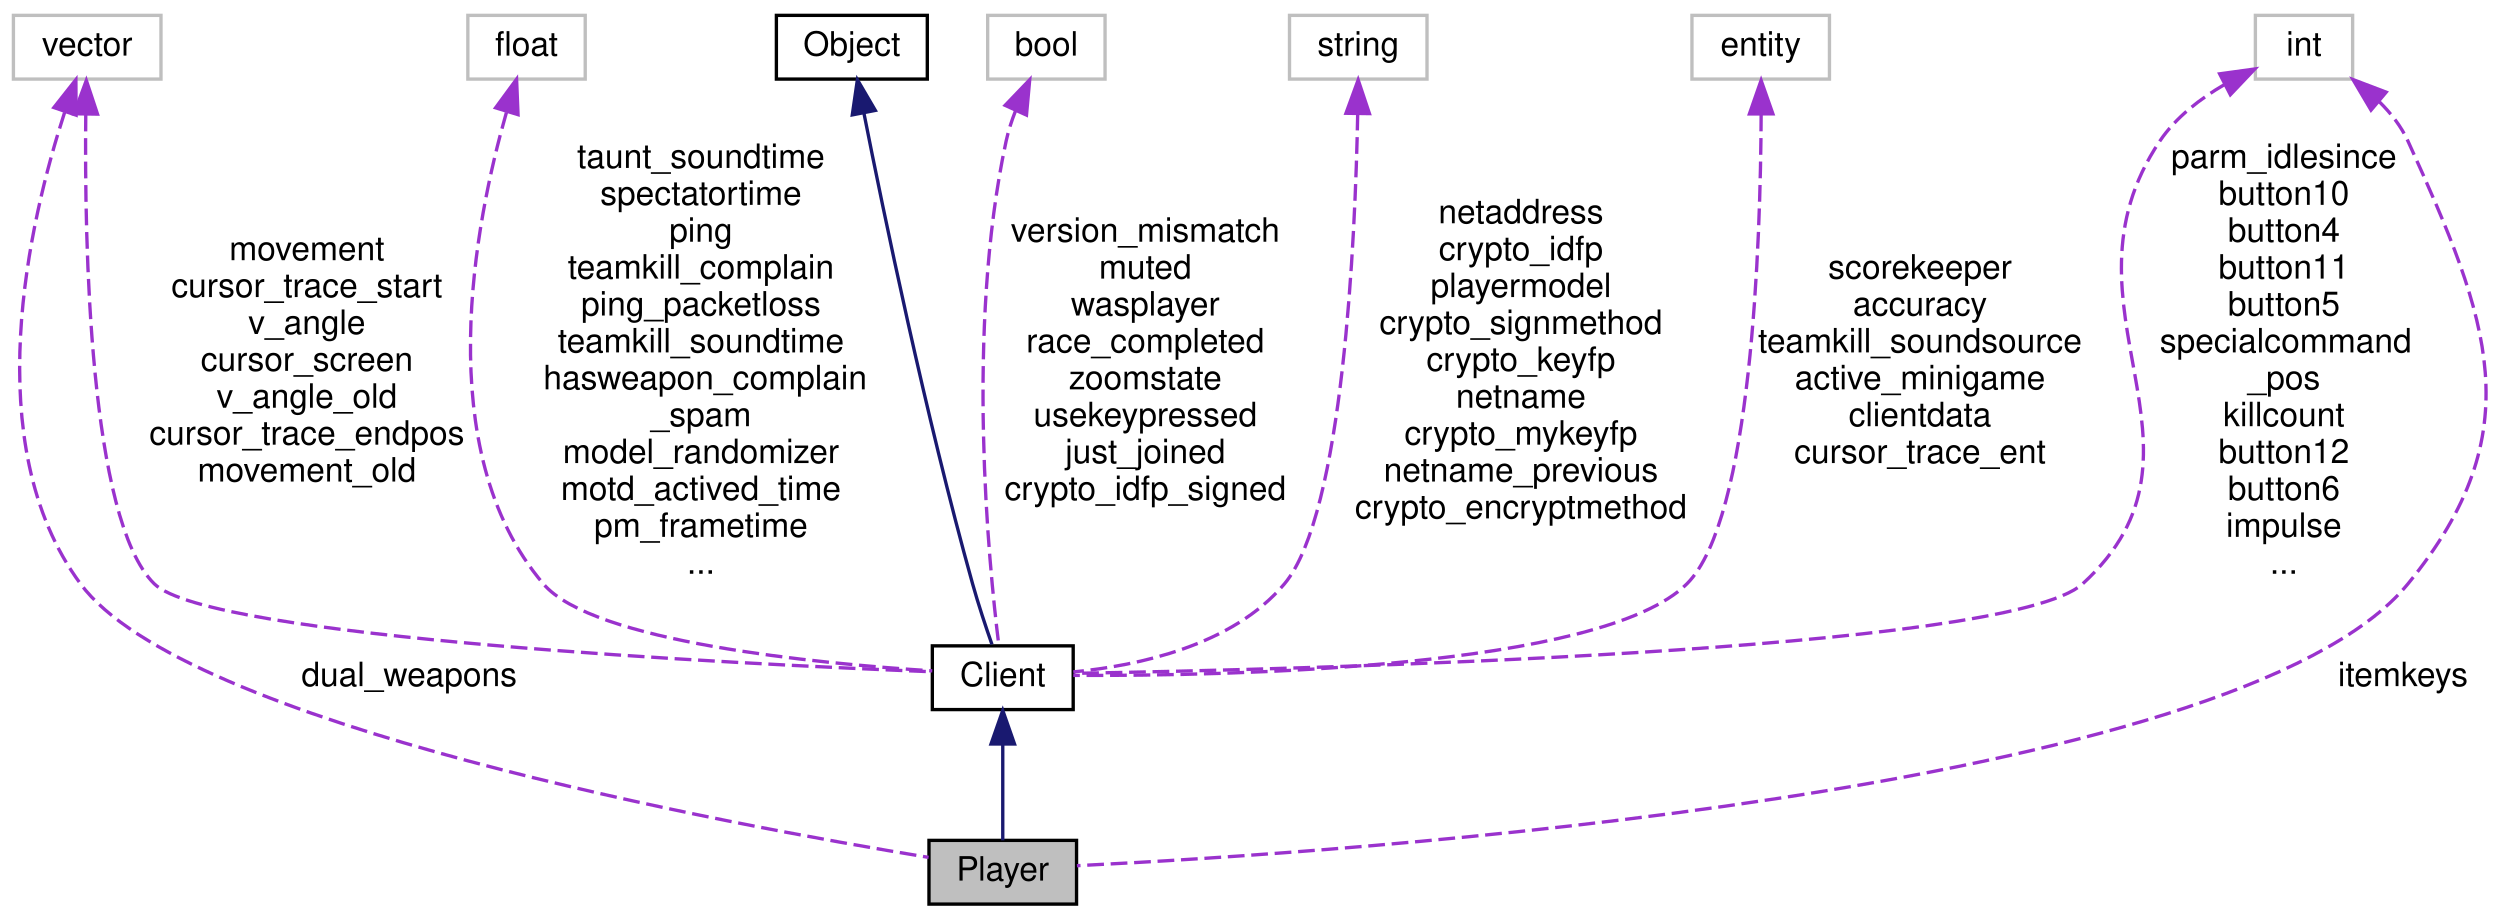
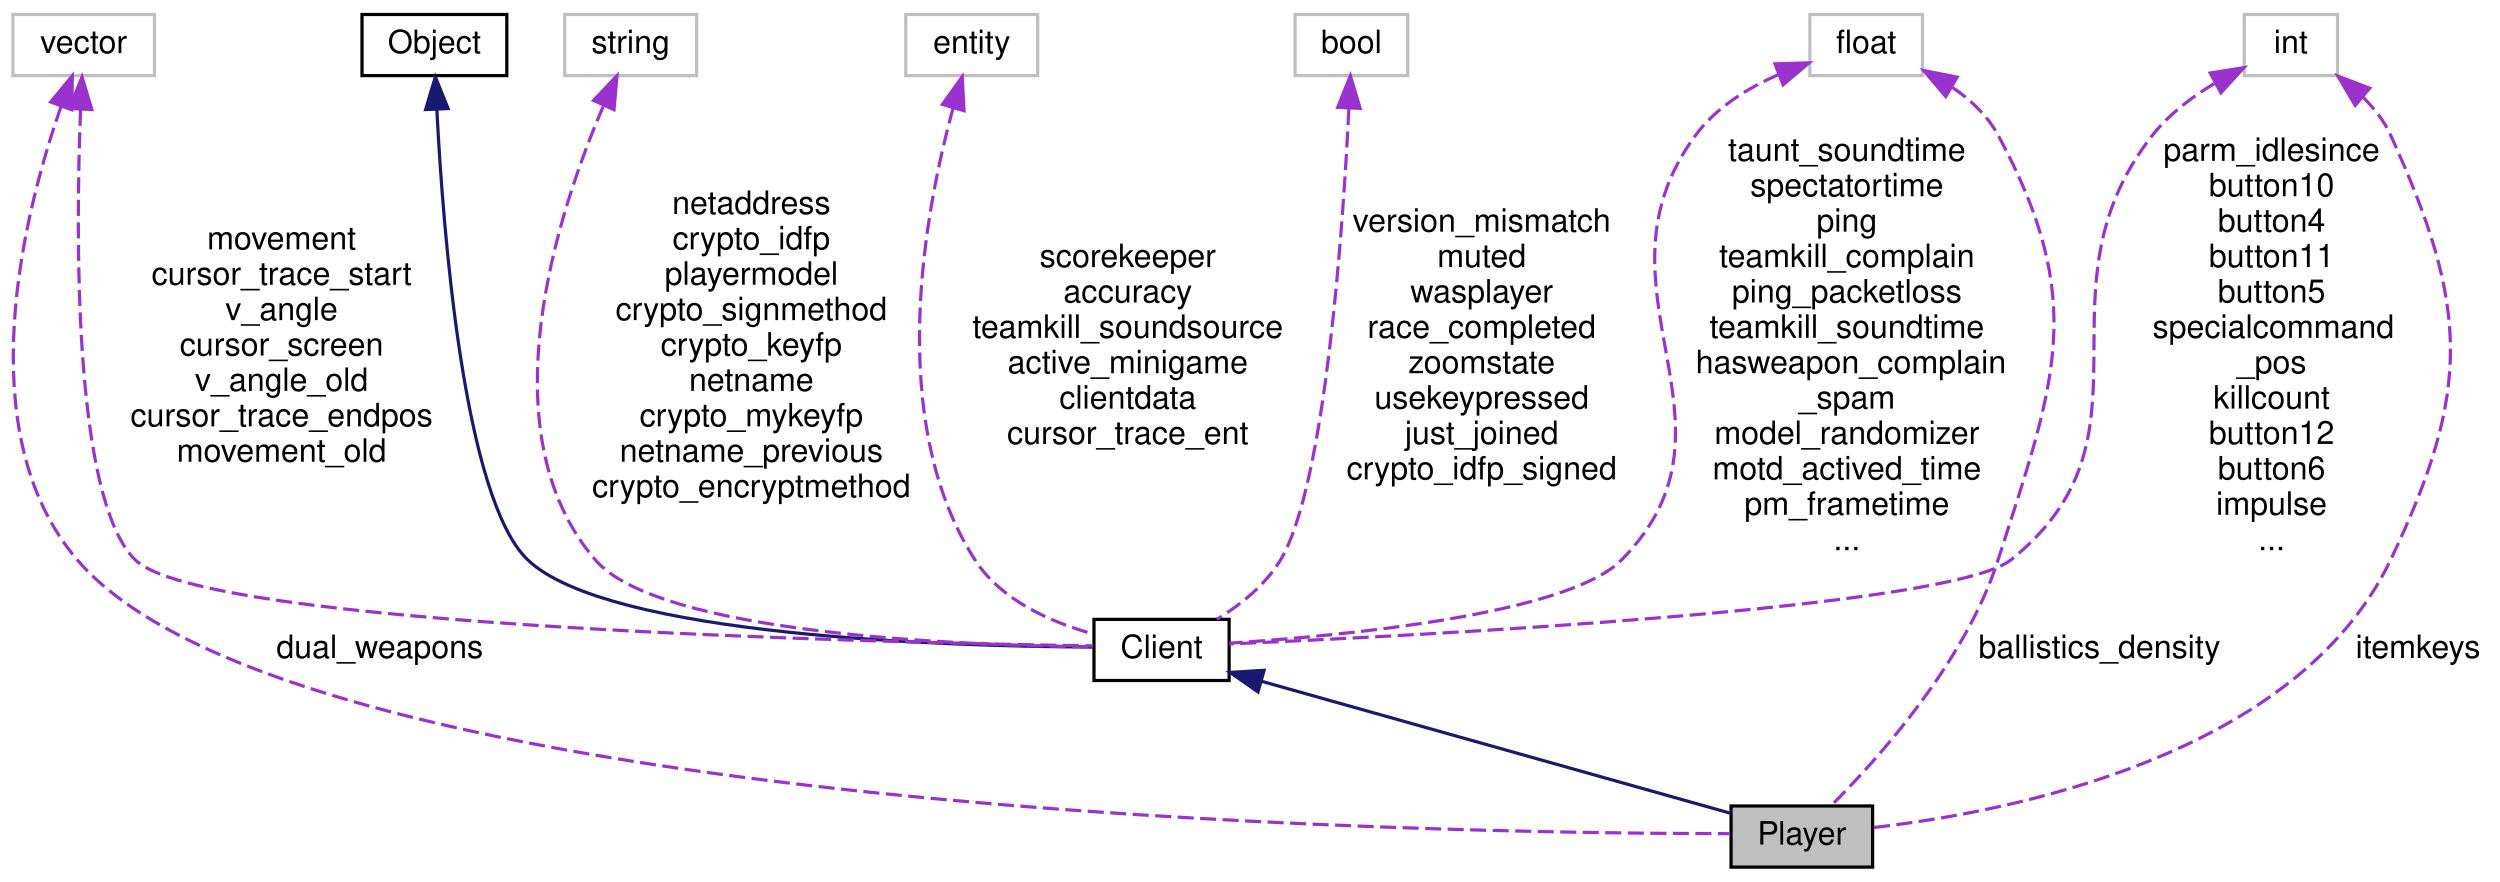
- <svg xmlns="http://www.w3.org/2000/svg" xmlns:xlink="http://www.w3.org/1999/xlink" width="745pt" height="274pt" viewBox="0.00 0.00 745.44 274.00">
+ <svg xmlns="http://www.w3.org/2000/svg" xmlns:xlink="http://www.w3.org/1999/xlink" width="777pt" height="274pt" viewBox="0.00 0.00 777.01 274.00">
  <g id="graph0" class="graph" transform="scale(1 1) rotate(0) translate(4 270)">
    <g id="node1" class="node">
-       <polygon fill="#bfbfbf" stroke="black" points="273,-0.5 273,-19.5 317,-19.5 317,-0.5 273,-0.5" />
-       <text text-anchor="middle" x="295" y="-7.5" font-family="Helvetica,sans-Serif" font-size="10.00">Player</text>
+       <polygon fill="#bfbfbf" stroke="black" points="534.015,-0.5 534.015,-19.5 578.015,-19.5 578.015,-0.5 534.015,-0.5" />
+       <text text-anchor="middle" x="556.015" y="-7.5" font-family="Helvetica,sans-Serif" font-size="10.00">Player</text>
    </g>
    <g id="node2" class="node">
      <g id="a_node2">
        <a xlink:href="../../d1/d37/classClient.html" target="_top" xlink:title="Client">
-           <polygon fill="none" stroke="black" points="274,-58.5 274,-77.5 316,-77.5 316,-58.5 274,-58.5" />
-           <text text-anchor="middle" x="295" y="-65.5" font-family="Helvetica,sans-Serif" font-size="10.00">Client</text>
+           <polygon fill="none" stroke="black" points="336.015,-58.5 336.015,-77.5 378.015,-77.5 378.015,-58.5 336.015,-58.5" />
+           <text text-anchor="middle" x="357.015" y="-65.5" font-family="Helvetica,sans-Serif" font-size="10.00">Client</text>
        </a>
      </g>
    </g>
    <g id="edge1" class="edge">
-       <path fill="none" stroke="midnightblue" d="M295,-47.953C295,-38.288 295,-27.031 295,-19.505" />
-       <polygon fill="midnightblue" stroke="midnightblue" points="291.5,-48.25 295,-58.25 298.5,-48.25 291.5,-48.25" />
+       <path fill="none" stroke="midnightblue" d="M388.189,-58.227C428.723,-46.821 498.512,-27.182 533.964,-17.205" />
+       <polygon fill="midnightblue" stroke="midnightblue" points="386.989,-54.929 378.311,-61.007 388.886,-61.667 386.989,-54.929" />
    </g>
    <g id="node3" class="node">
      <g id="a_node3">
        <a xlink:href="../../d8/d4b/classObject.html" target="_top" xlink:title="Object">
-           <polygon fill="none" stroke="black" points="227.5,-246.5 227.5,-265.5 272.5,-265.5 272.5,-246.5 227.5,-246.5" />
-           <text text-anchor="middle" x="250" y="-253.5" font-family="Helvetica,sans-Serif" font-size="10.00">Object</text>
+           <polygon fill="none" stroke="black" points="108.515,-246.5 108.515,-265.5 153.515,-265.5 153.515,-246.5 108.515,-246.5" />
+           <text text-anchor="middle" x="131.015" y="-253.5" font-family="Helvetica,sans-Serif" font-size="10.00">Object</text>
        </a>
      </g>
    </g>
    <g id="edge2" class="edge">
-       <path fill="none" stroke="midnightblue" d="M253.577,-236.459C259.467,-206.641 271.965,-146.279 286,-96 287.7,-89.908 289.95,-83.158 291.775,-77.931" />
-       <polygon fill="midnightblue" stroke="midnightblue" points="250.135,-235.821 251.653,-246.307 257.005,-237.163 250.135,-235.821" />
+       <path fill="none" stroke="midnightblue" d="M131.78,-235.879C133.718,-197.902 140.171,-114.986 160.015,-96 184.834,-72.255 290.107,-69.111 335.756,-68.888" />
+       <polygon fill="midnightblue" stroke="midnightblue" points="128.273,-235.953 131.314,-246.102 135.266,-236.272 128.273,-235.953" />
    </g>
    <g id="node4" class="node">
-       <polygon fill="none" stroke="#bfbfbf" points="380.5,-246.5 380.5,-265.5 421.5,-265.5 421.5,-246.5 380.5,-246.5" />
-       <text text-anchor="middle" x="401" y="-253.5" font-family="Helvetica,sans-Serif" font-size="10.00">string</text>
+       <polygon fill="none" stroke="#bfbfbf" points="171.515,-246.5 171.515,-265.5 212.515,-265.5 212.515,-246.5 171.515,-246.5" />
+       <text text-anchor="middle" x="192.015" y="-253.5" font-family="Helvetica,sans-Serif" font-size="10.00">string</text>
    </g>
    <g id="edge3" class="edge">
-       <path fill="none" stroke="#9a32cd" stroke-dasharray="5,2" d="M400.833,-236.195C400.121,-198.796 396.543,-116.885 379,-96 363.532,-77.585 335.443,-71.602 316.031,-69.729" />
-       <polygon fill="#9a32cd" stroke="#9a32cd" points="397.334,-236.306 400.974,-246.255 404.333,-236.207 397.334,-236.306" />
-       <text text-anchor="middle" x="449.5" y="-203.5" font-family="Helvetica,sans-Serif" font-size="10.00"> netaddress</text>
-       <text text-anchor="middle" x="449.5" y="-192.5" font-family="Helvetica,sans-Serif" font-size="10.00">crypto_idfp</text>
-       <text text-anchor="middle" x="449.5" y="-181.5" font-family="Helvetica,sans-Serif" font-size="10.00">playermodel</text>
-       <text text-anchor="middle" x="449.5" y="-170.5" font-family="Helvetica,sans-Serif" font-size="10.00">crypto_signmethod</text>
-       <text text-anchor="middle" x="449.5" y="-159.5" font-family="Helvetica,sans-Serif" font-size="10.00">crypto_keyfp</text>
-       <text text-anchor="middle" x="449.5" y="-148.5" font-family="Helvetica,sans-Serif" font-size="10.00">netname</text>
-       <text text-anchor="middle" x="449.5" y="-137.5" font-family="Helvetica,sans-Serif" font-size="10.00">crypto_mykeyfp</text>
-       <text text-anchor="middle" x="449.5" y="-126.5" font-family="Helvetica,sans-Serif" font-size="10.00">netname_previous</text>
-       <text text-anchor="middle" x="449.5" y="-115.5" font-family="Helvetica,sans-Serif" font-size="10.00">crypto_encryptmethod</text>
+       <path fill="none" stroke="#9a32cd" stroke-dasharray="5,2" d="M183.474,-236.94C169.531,-204.491 146.69,-135.992 181.015,-96 200.746,-73.011 293.432,-69.397 335.794,-68.966" />
+       <polygon fill="#9a32cd" stroke="#9a32cd" points="180.468,-238.788 187.766,-246.468 186.85,-235.913 180.468,-238.788" />
+       <text text-anchor="middle" x="229.515" y="-203.5" font-family="Helvetica,sans-Serif" font-size="10.00"> netaddress</text>
+       <text text-anchor="middle" x="229.515" y="-192.5" font-family="Helvetica,sans-Serif" font-size="10.00">crypto_idfp</text>
+       <text text-anchor="middle" x="229.515" y="-181.5" font-family="Helvetica,sans-Serif" font-size="10.00">playermodel</text>
+       <text text-anchor="middle" x="229.515" y="-170.5" font-family="Helvetica,sans-Serif" font-size="10.00">crypto_signmethod</text>
+       <text text-anchor="middle" x="229.515" y="-159.5" font-family="Helvetica,sans-Serif" font-size="10.00">crypto_keyfp</text>
+       <text text-anchor="middle" x="229.515" y="-148.5" font-family="Helvetica,sans-Serif" font-size="10.00">netname</text>
+       <text text-anchor="middle" x="229.515" y="-137.5" font-family="Helvetica,sans-Serif" font-size="10.00">crypto_mykeyfp</text>
+       <text text-anchor="middle" x="229.515" y="-126.5" font-family="Helvetica,sans-Serif" font-size="10.00">netname_previous</text>
+       <text text-anchor="middle" x="229.515" y="-115.5" font-family="Helvetica,sans-Serif" font-size="10.00">crypto_encryptmethod</text>
    </g>
    <g id="node5" class="node">
-       <polygon fill="none" stroke="#bfbfbf" points="500.5,-246.5 500.5,-265.5 541.5,-265.5 541.5,-246.5 500.5,-246.5" />
-       <text text-anchor="middle" x="521" y="-253.5" font-family="Helvetica,sans-Serif" font-size="10.00">entity</text>
+       <polygon fill="none" stroke="#bfbfbf" points="277.515,-246.5 277.515,-265.5 318.515,-265.5 318.515,-246.5 277.515,-246.5" />
+       <text text-anchor="middle" x="298.015" y="-253.5" font-family="Helvetica,sans-Serif" font-size="10.00">entity</text>
    </g>
    <g id="edge4" class="edge">
-       <path fill="none" stroke="#9a32cd" stroke-dasharray="5,2" d="M521.132,-235.92C520.968,-198.017 518.343,-115.229 499,-96 473.6,-70.75 362.852,-68.49 316.026,-68.697" />
-       <polygon fill="#9a32cd" stroke="#9a32cd" points="517.632,-236.117 521.12,-246.122 524.632,-236.126 517.632,-236.117" />
-       <text text-anchor="middle" x="568.5" y="-187" font-family="Helvetica,sans-Serif" font-size="10.00"> scorekeeper</text>
-       <text text-anchor="middle" x="568.5" y="-176" font-family="Helvetica,sans-Serif" font-size="10.00">accuracy</text>
-       <text text-anchor="middle" x="568.5" y="-165" font-family="Helvetica,sans-Serif" font-size="10.00">teamkill_soundsource</text>
-       <text text-anchor="middle" x="568.5" y="-154" font-family="Helvetica,sans-Serif" font-size="10.00">active_minigame</text>
-       <text text-anchor="middle" x="568.5" y="-143" font-family="Helvetica,sans-Serif" font-size="10.00">clientdata</text>
-       <text text-anchor="middle" x="568.5" y="-132" font-family="Helvetica,sans-Serif" font-size="10.00">cursor_trace_ent</text>
+       <path fill="none" stroke="#9a32cd" stroke-dasharray="5,2" d="M292.234,-236.474C283.562,-204.848 271.001,-139.638 299.015,-96 307.115,-83.382 322.802,-76.563 335.82,-72.937" />
+       <polygon fill="#9a32cd" stroke="#9a32cd" points="288.903,-237.552 295.067,-246.169 295.622,-235.589 288.903,-237.552" />
+       <text text-anchor="middle" x="346.515" y="-187" font-family="Helvetica,sans-Serif" font-size="10.00"> scorekeeper</text>
+       <text text-anchor="middle" x="346.515" y="-176" font-family="Helvetica,sans-Serif" font-size="10.00">accuracy</text>
+       <text text-anchor="middle" x="346.515" y="-165" font-family="Helvetica,sans-Serif" font-size="10.00">teamkill_soundsource</text>
+       <text text-anchor="middle" x="346.515" y="-154" font-family="Helvetica,sans-Serif" font-size="10.00">active_minigame</text>
+       <text text-anchor="middle" x="346.515" y="-143" font-family="Helvetica,sans-Serif" font-size="10.00">clientdata</text>
+       <text text-anchor="middle" x="346.515" y="-132" font-family="Helvetica,sans-Serif" font-size="10.00">cursor_trace_ent</text>
    </g>
    <g id="node6" class="node">
-       <polygon fill="none" stroke="#bfbfbf" points="0,-246.5 0,-265.5 44,-265.5 44,-246.5 0,-246.5" />
-       <text text-anchor="middle" x="22" y="-253.5" font-family="Helvetica,sans-Serif" font-size="10.00">vector</text>
+       <polygon fill="none" stroke="#bfbfbf" points="0.015,-246.5 0.015,-265.5 44.015,-265.5 44.015,-246.5 0.015,-246.5" />
+       <text text-anchor="middle" x="22.015" y="-253.5" font-family="Helvetica,sans-Serif" font-size="10.00">vector</text>
    </g>
    <g id="edge9" class="edge">
-       <path fill="none" stroke="#9a32cd" stroke-dasharray="5,2" d="M15.255,-236.527C4.836,-204.464 -10.929,-137.933 20,-96 50.849,-54.176 213.111,-24.203 272.875,-14.433" />
-       <polygon fill="#9a32cd" stroke="#9a32cd" points="12.066,-238.018 18.631,-246.334 18.685,-235.739 12.066,-238.018" />
-       <text text-anchor="middle" x="118" y="-65.5" font-family="Helvetica,sans-Serif" font-size="10.00"> dual_weapons</text>
+       <path fill="none" stroke="#9a32cd" stroke-dasharray="5,2" d="M14.977,-236.938C3.641,-204.488 -14.13,-135.987 20.015,-96 87.928,-16.468 441.134,-10.953 533.756,-10.891" />
+       <polygon fill="#9a32cd" stroke="#9a32cd" points="11.747,-238.296 18.49,-246.468 18.315,-235.874 11.747,-238.296" />
+       <text text-anchor="middle" x="114.015" y="-65.5" font-family="Helvetica,sans-Serif" font-size="10.00"> dual_weapons</text>
    </g>
    <g id="edge5" class="edge">
-       <path fill="none" stroke="#9a32cd" stroke-dasharray="5,2" d="M21.572,-235.894C21.158,-197.943 22.565,-115.073 42,-96 58.434,-79.873 215.922,-72.105 273.799,-69.778" />
-       <polygon fill="#9a32cd" stroke="#9a32cd" points="18.076,-236.168 21.741,-246.109 25.075,-236.052 18.076,-236.168" />
-       <text text-anchor="middle" x="87.5" y="-192.5" font-family="Helvetica,sans-Serif" font-size="10.00"> movement</text>
-       <text text-anchor="middle" x="87.5" y="-181.5" font-family="Helvetica,sans-Serif" font-size="10.00">cursor_trace_start</text>
-       <text text-anchor="middle" x="87.5" y="-170.5" font-family="Helvetica,sans-Serif" font-size="10.00">v_angle</text>
-       <text text-anchor="middle" x="87.5" y="-159.5" font-family="Helvetica,sans-Serif" font-size="10.00">cursor_screen</text>
-       <text text-anchor="middle" x="87.5" y="-148.5" font-family="Helvetica,sans-Serif" font-size="10.00">v_angle_old</text>
-       <text text-anchor="middle" x="87.5" y="-137.5" font-family="Helvetica,sans-Serif" font-size="10.00">cursor_trace_endpos</text>
-       <text text-anchor="middle" x="87.5" y="-126.5" font-family="Helvetica,sans-Serif" font-size="10.00">movement_old</text>
+       <path fill="none" stroke="#9a32cd" stroke-dasharray="5,2" d="M21.041,-235.89C19.551,-197.931 18.663,-115.048 38.015,-96 59.207,-75.141 267.883,-70.288 335.784,-69.257" />
+       <polygon fill="#9a32cd" stroke="#9a32cd" points="17.554,-236.275 21.501,-246.107 24.547,-235.96 17.554,-236.275" />
+       <text text-anchor="middle" x="83.515" y="-192.5" font-family="Helvetica,sans-Serif" font-size="10.00"> movement</text>
+       <text text-anchor="middle" x="83.515" y="-181.5" font-family="Helvetica,sans-Serif" font-size="10.00">cursor_trace_start</text>
+       <text text-anchor="middle" x="83.515" y="-170.5" font-family="Helvetica,sans-Serif" font-size="10.00">v_angle</text>
+       <text text-anchor="middle" x="83.515" y="-159.5" font-family="Helvetica,sans-Serif" font-size="10.00">cursor_screen</text>
+       <text text-anchor="middle" x="83.515" y="-148.5" font-family="Helvetica,sans-Serif" font-size="10.00">v_angle_old</text>
+       <text text-anchor="middle" x="83.515" y="-137.5" font-family="Helvetica,sans-Serif" font-size="10.00">cursor_trace_endpos</text>
+       <text text-anchor="middle" x="83.515" y="-126.5" font-family="Helvetica,sans-Serif" font-size="10.00">movement_old</text>
    </g>
    <g id="node7" class="node">
-       <polygon fill="none" stroke="#bfbfbf" points="135.5,-246.5 135.5,-265.5 170.5,-265.5 170.5,-246.5 135.5,-246.5" />
-       <text text-anchor="middle" x="153" y="-253.5" font-family="Helvetica,sans-Serif" font-size="10.00">float</text>
+       <polygon fill="none" stroke="#bfbfbf" points="558.515,-246.5 558.515,-265.5 593.515,-265.5 593.515,-246.5 558.515,-246.5" />
+       <text text-anchor="middle" x="576.015" y="-253.5" font-family="Helvetica,sans-Serif" font-size="10.00">float</text>
+     </g>
+     <g id="edge10" class="edge">
+       <path fill="none" stroke="#9a32cd" stroke-dasharray="5,2" d="M602.906,-242.783C608.556,-238.898 613.778,-234.007 617.015,-228 644.843,-176.353 634.981,-151.848 617.015,-96 606.78,-64.184 579.745,-34.193 565.348,-19.839" />
+       <polygon fill="#9a32cd" stroke="#9a32cd" points="600.749,-239.991 593.901,-248.075 604.296,-246.026 600.749,-239.991" />
+       <text text-anchor="middle" x="648.515" y="-65.5" font-family="Helvetica,sans-Serif" font-size="10.00"> ballistics_density</text>
    </g>
    <g id="edge6" class="edge">
-       <path fill="none" stroke="#9a32cd" stroke-dasharray="5,2" d="M147.001,-236.537C137.685,-203.953 124.106,-135.929 158,-96 172.708,-78.674 239.363,-72.244 273.982,-70.043" />
-       <polygon fill="#9a32cd" stroke="#9a32cd" points="143.769,-237.936 150.034,-246.479 150.464,-235.893 143.769,-237.936" />
-       <text text-anchor="middle" x="205" y="-220" font-family="Helvetica,sans-Serif" font-size="10.00"> taunt_soundtime</text>
-       <text text-anchor="middle" x="205" y="-209" font-family="Helvetica,sans-Serif" font-size="10.00">spectatortime</text>
-       <text text-anchor="middle" x="205" y="-198" font-family="Helvetica,sans-Serif" font-size="10.00">ping</text>
-       <text text-anchor="middle" x="205" y="-187" font-family="Helvetica,sans-Serif" font-size="10.00">teamkill_complain</text>
-       <text text-anchor="middle" x="205" y="-176" font-family="Helvetica,sans-Serif" font-size="10.00">ping_packetloss</text>
-       <text text-anchor="middle" x="205" y="-165" font-family="Helvetica,sans-Serif" font-size="10.00">teamkill_soundtime</text>
-       <text text-anchor="start" x="158" y="-154" font-family="Helvetica,sans-Serif" font-size="10.00">hasweapon_complain</text>
-       <text text-anchor="middle" x="205" y="-143" font-family="Helvetica,sans-Serif" font-size="10.00">_spam</text>
-       <text text-anchor="middle" x="205" y="-132" font-family="Helvetica,sans-Serif" font-size="10.00">model_randomizer</text>
-       <text text-anchor="middle" x="205" y="-121" font-family="Helvetica,sans-Serif" font-size="10.00">motd_actived_time</text>
-       <text text-anchor="middle" x="205" y="-110" font-family="Helvetica,sans-Serif" font-size="10.00">pm_frametime</text>
-       <text text-anchor="middle" x="205" y="-99" font-family="Helvetica,sans-Serif" font-size="10.00">...</text>
+       <path fill="none" stroke="#9a32cd" stroke-dasharray="5,2" d="M548.666,-246.784C539.178,-242.617 529.343,-236.57 523.015,-228 487.64,-180.095 541.826,-138.405 500.015,-96 483.296,-79.044 413.667,-72.419 378.11,-70.105" />
+       <polygon fill="#9a32cd" stroke="#9a32cd" points="547.676,-250.153 558.266,-250.472 550.186,-243.618 547.676,-250.153" />
+       <text text-anchor="middle" x="570.015" y="-220" font-family="Helvetica,sans-Serif" font-size="10.00"> taunt_soundtime</text>
+       <text text-anchor="middle" x="570.015" y="-209" font-family="Helvetica,sans-Serif" font-size="10.00">spectatortime</text>
+       <text text-anchor="middle" x="570.015" y="-198" font-family="Helvetica,sans-Serif" font-size="10.00">ping</text>
+       <text text-anchor="middle" x="570.015" y="-187" font-family="Helvetica,sans-Serif" font-size="10.00">teamkill_complain</text>
+       <text text-anchor="middle" x="570.015" y="-176" font-family="Helvetica,sans-Serif" font-size="10.00">ping_packetloss</text>
+       <text text-anchor="middle" x="570.015" y="-165" font-family="Helvetica,sans-Serif" font-size="10.00">teamkill_soundtime</text>
+       <text text-anchor="start" x="523.015" y="-154" font-family="Helvetica,sans-Serif" font-size="10.00">hasweapon_complain</text>
+       <text text-anchor="middle" x="570.015" y="-143" font-family="Helvetica,sans-Serif" font-size="10.00">_spam</text>
+       <text text-anchor="middle" x="570.015" y="-132" font-family="Helvetica,sans-Serif" font-size="10.00">model_randomizer</text>
+       <text text-anchor="middle" x="570.015" y="-121" font-family="Helvetica,sans-Serif" font-size="10.00">motd_actived_time</text>
+       <text text-anchor="middle" x="570.015" y="-110" font-family="Helvetica,sans-Serif" font-size="10.00">pm_frametime</text>
+       <text text-anchor="middle" x="570.015" y="-99" font-family="Helvetica,sans-Serif" font-size="10.00">...</text>
    </g>
    <g id="node8" class="node">
-       <polygon fill="none" stroke="#bfbfbf" points="668.5,-246.5 668.5,-265.5 697.5,-265.5 697.5,-246.5 668.5,-246.5" />
-       <text text-anchor="middle" x="683" y="-253.5" font-family="Helvetica,sans-Serif" font-size="10.00">int</text>
+       <polygon fill="none" stroke="#bfbfbf" points="693.515,-246.5 693.515,-265.5 722.515,-265.5 722.515,-246.5 693.515,-246.5" />
+       <text text-anchor="middle" x="708.015" y="-253.5" font-family="Helvetica,sans-Serif" font-size="10.00">int</text>
    </g>
-     <g id="edge10" class="edge">
-       <path fill="none" stroke="#9a32cd" stroke-dasharray="5,2" d="M705.492,-239.706C708.946,-236.283 712.017,-232.356 714,-228 738.303,-174.604 751.132,-141.421 714,-96 662.911,-33.506 396.184,-15.847 317.113,-11.949" />
-       <polygon fill="#9a32cd" stroke="#9a32cd" points="702.983,-237.245 697.596,-246.368 707.496,-242.595 702.983,-237.245" />
-       <text text-anchor="middle" x="712.5" y="-65.5" font-family="Helvetica,sans-Serif" font-size="10.00"> itemkeys</text>
+     <g id="edge11" class="edge">
+       <path fill="none" stroke="#9a32cd" stroke-dasharray="5,2" d="M730.507,-239.706C733.961,-236.283 737.032,-232.356 739.015,-228 763.318,-174.604 764.292,-148.942 739.015,-96 709.809,-34.83 620.202,-17.569 578.189,-12.787" />
+       <polygon fill="#9a32cd" stroke="#9a32cd" points="727.998,-237.245 722.611,-246.368 732.511,-242.595 727.998,-237.245" />
+       <text text-anchor="middle" x="747.515" y="-65.5" font-family="Helvetica,sans-Serif" font-size="10.00"> itemkeys</text>
    </g>
    <g id="edge7" class="edge">
-       <path fill="none" stroke="#9a32cd" stroke-dasharray="5,2" d="M659.365,-244.911C652.099,-240.698 644.768,-235.101 640,-228 606.804,-178.56 660.937,-136.197 617,-96 594.856,-75.741 384.723,-70.485 316.369,-69.306" />
-       <polygon fill="#9a32cd" stroke="#9a32cd" points="657.842,-248.063 668.337,-249.516 661.039,-241.835 657.842,-248.063" />
-       <text text-anchor="middle" x="677" y="-220" font-family="Helvetica,sans-Serif" font-size="10.00"> parm_idlesince</text>
-       <text text-anchor="middle" x="677" y="-209" font-family="Helvetica,sans-Serif" font-size="10.00">button10</text>
-       <text text-anchor="middle" x="677" y="-198" font-family="Helvetica,sans-Serif" font-size="10.00">button4</text>
-       <text text-anchor="middle" x="677" y="-187" font-family="Helvetica,sans-Serif" font-size="10.00">button11</text>
-       <text text-anchor="middle" x="677" y="-176" font-family="Helvetica,sans-Serif" font-size="10.00">button5</text>
-       <text text-anchor="start" x="640" y="-165" font-family="Helvetica,sans-Serif" font-size="10.00">specialcommand</text>
-       <text text-anchor="middle" x="677" y="-154" font-family="Helvetica,sans-Serif" font-size="10.00">_pos</text>
-       <text text-anchor="middle" x="677" y="-143" font-family="Helvetica,sans-Serif" font-size="10.00">killcount</text>
-       <text text-anchor="middle" x="677" y="-132" font-family="Helvetica,sans-Serif" font-size="10.00">button12</text>
-       <text text-anchor="middle" x="677" y="-121" font-family="Helvetica,sans-Serif" font-size="10.00">button6</text>
-       <text text-anchor="middle" x="677" y="-110" font-family="Helvetica,sans-Serif" font-size="10.00">impulse</text>
-       <text text-anchor="middle" x="677" y="-99" font-family="Helvetica,sans-Serif" font-size="10.00">...</text>
+       <path fill="none" stroke="#9a32cd" stroke-dasharray="5,2" d="M684.188,-244.008C677.215,-239.83 670.107,-234.481 665.015,-228 626.811,-179.372 669.275,-134.667 621.015,-96 602.183,-80.912 437.37,-72.436 378.117,-69.855" />
+       <polygon fill="#9a32cd" stroke="#9a32cd" points="682.946,-247.315 693.41,-248.978 686.267,-241.153 682.946,-247.315" />
+       <text text-anchor="middle" x="702.015" y="-220" font-family="Helvetica,sans-Serif" font-size="10.00"> parm_idlesince</text>
+       <text text-anchor="middle" x="702.015" y="-209" font-family="Helvetica,sans-Serif" font-size="10.00">button10</text>
+       <text text-anchor="middle" x="702.015" y="-198" font-family="Helvetica,sans-Serif" font-size="10.00">button4</text>
+       <text text-anchor="middle" x="702.015" y="-187" font-family="Helvetica,sans-Serif" font-size="10.00">button11</text>
+       <text text-anchor="middle" x="702.015" y="-176" font-family="Helvetica,sans-Serif" font-size="10.00">button5</text>
+       <text text-anchor="start" x="665.015" y="-165" font-family="Helvetica,sans-Serif" font-size="10.00">specialcommand</text>
+       <text text-anchor="middle" x="702.015" y="-154" font-family="Helvetica,sans-Serif" font-size="10.00">_pos</text>
+       <text text-anchor="middle" x="702.015" y="-143" font-family="Helvetica,sans-Serif" font-size="10.00">killcount</text>
+       <text text-anchor="middle" x="702.015" y="-132" font-family="Helvetica,sans-Serif" font-size="10.00">button12</text>
+       <text text-anchor="middle" x="702.015" y="-121" font-family="Helvetica,sans-Serif" font-size="10.00">button6</text>
+       <text text-anchor="middle" x="702.015" y="-110" font-family="Helvetica,sans-Serif" font-size="10.00">impulse</text>
+       <text text-anchor="middle" x="702.015" y="-99" font-family="Helvetica,sans-Serif" font-size="10.00">...</text>
    </g>
    <g id="node9" class="node">
-       <polygon fill="none" stroke="#bfbfbf" points="290.5,-246.5 290.5,-265.5 325.5,-265.5 325.5,-246.5 290.5,-246.5" />
-       <text text-anchor="middle" x="308" y="-253.5" font-family="Helvetica,sans-Serif" font-size="10.00">bool</text>
+       <polygon fill="none" stroke="#bfbfbf" points="398.515,-246.5 398.515,-265.5 433.515,-265.5 433.515,-246.5 398.515,-246.5" />
+       <text text-anchor="middle" x="416.015" y="-253.5" font-family="Helvetica,sans-Serif" font-size="10.00">bool</text>
    </g>
    <g id="edge8" class="edge">
-       <path fill="none" stroke="#9a32cd" stroke-dasharray="5,2" d="M298.809,-237.045C297.652,-234.09 296.648,-231.009 296,-228 283.904,-171.871 290.804,-101.987 293.817,-77.754" />
-       <polygon fill="#9a32cd" stroke="#9a32cd" points="295.702,-238.669 303.037,-246.314 302.071,-235.763 295.702,-238.669" />
-       <text text-anchor="middle" x="337.5" y="-198" font-family="Helvetica,sans-Serif" font-size="10.00"> version_mismatch</text>
-       <text text-anchor="middle" x="337.5" y="-187" font-family="Helvetica,sans-Serif" font-size="10.00">muted</text>
-       <text text-anchor="middle" x="337.5" y="-176" font-family="Helvetica,sans-Serif" font-size="10.00">wasplayer</text>
-       <text text-anchor="middle" x="337.5" y="-165" font-family="Helvetica,sans-Serif" font-size="10.00">race_completed</text>
-       <text text-anchor="middle" x="337.5" y="-154" font-family="Helvetica,sans-Serif" font-size="10.00">zoomstate</text>
-       <text text-anchor="middle" x="337.5" y="-143" font-family="Helvetica,sans-Serif" font-size="10.00">usekeypressed</text>
-       <text text-anchor="middle" x="337.5" y="-132" font-family="Helvetica,sans-Serif" font-size="10.00">just_joined</text>
-       <text text-anchor="middle" x="337.5" y="-121" font-family="Helvetica,sans-Serif" font-size="10.00">crypto_idfp_signed</text>
+       <path fill="none" stroke="#9a32cd" stroke-dasharray="5,2" d="M415.235,-236.138C413.42,-199.29 407.953,-119.308 394.015,-96 389.362,-88.22 381.516,-82.014 374.243,-77.525" />
+       <polygon fill="#9a32cd" stroke="#9a32cd" points="411.754,-236.628 415.703,-246.459 418.747,-236.311 411.754,-236.628" />
+       <text text-anchor="middle" x="456.515" y="-198" font-family="Helvetica,sans-Serif" font-size="10.00"> version_mismatch</text>
+       <text text-anchor="middle" x="456.515" y="-187" font-family="Helvetica,sans-Serif" font-size="10.00">muted</text>
+       <text text-anchor="middle" x="456.515" y="-176" font-family="Helvetica,sans-Serif" font-size="10.00">wasplayer</text>
+       <text text-anchor="middle" x="456.515" y="-165" font-family="Helvetica,sans-Serif" font-size="10.00">race_completed</text>
+       <text text-anchor="middle" x="456.515" y="-154" font-family="Helvetica,sans-Serif" font-size="10.00">zoomstate</text>
+       <text text-anchor="middle" x="456.515" y="-143" font-family="Helvetica,sans-Serif" font-size="10.00">usekeypressed</text>
+       <text text-anchor="middle" x="456.515" y="-132" font-family="Helvetica,sans-Serif" font-size="10.00">just_joined</text>
+       <text text-anchor="middle" x="456.515" y="-121" font-family="Helvetica,sans-Serif" font-size="10.00">crypto_idfp_signed</text>
    </g>
  </g>
</svg>
